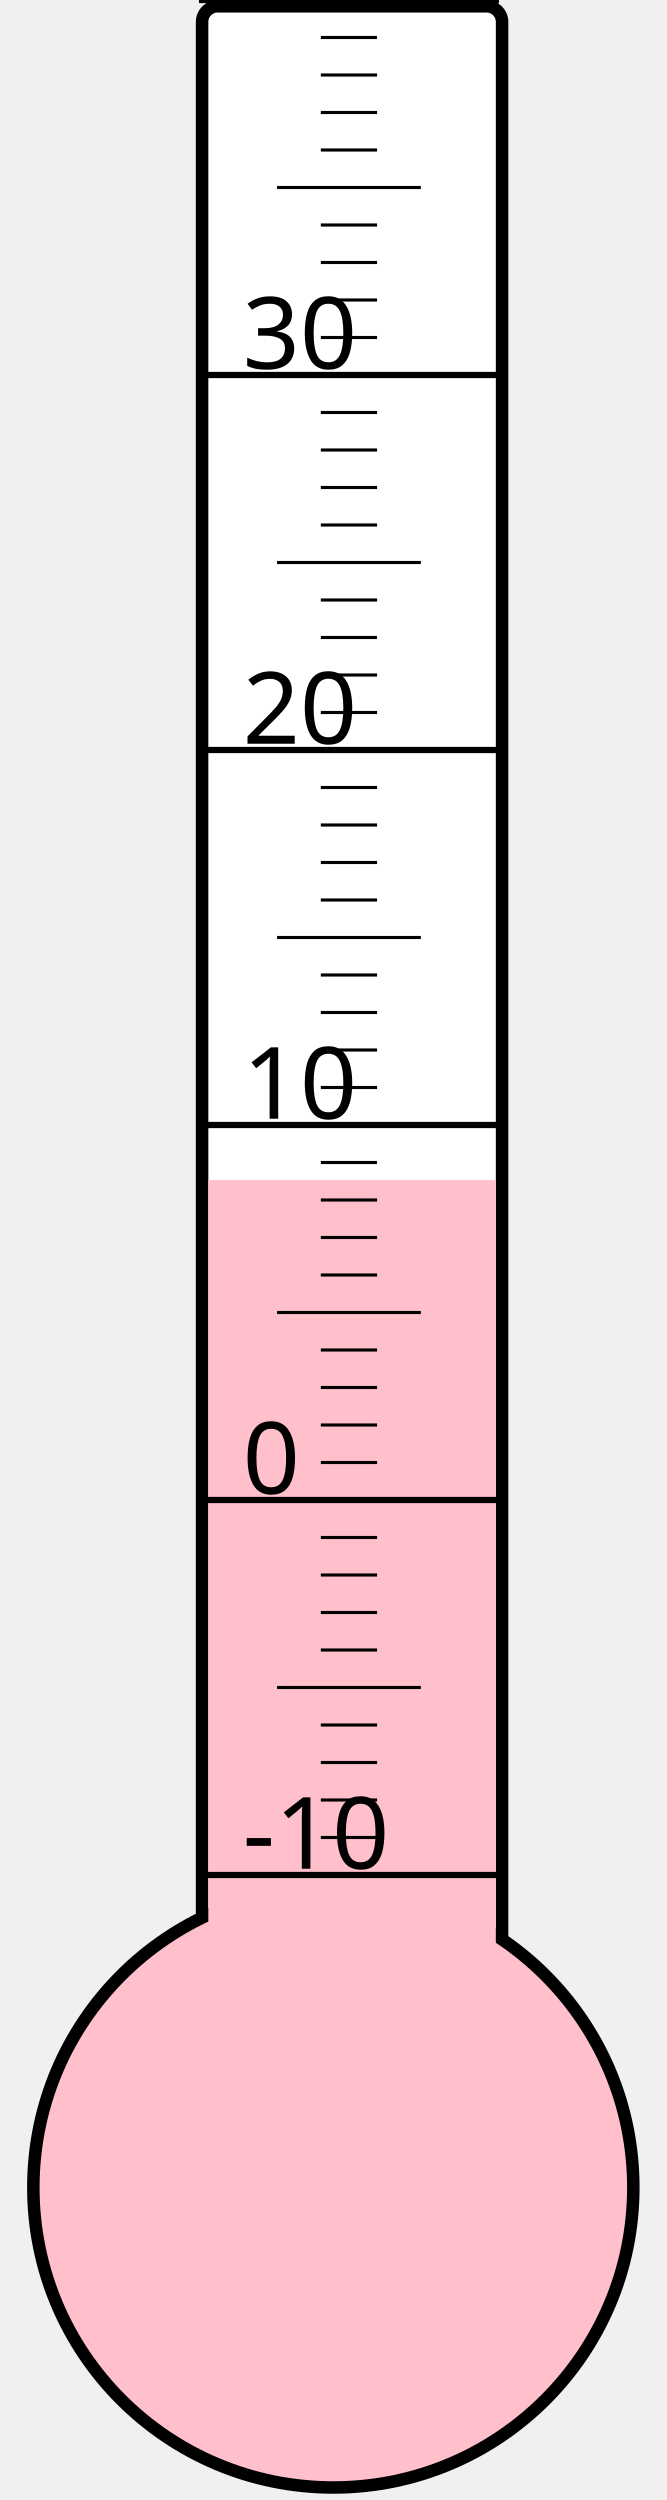
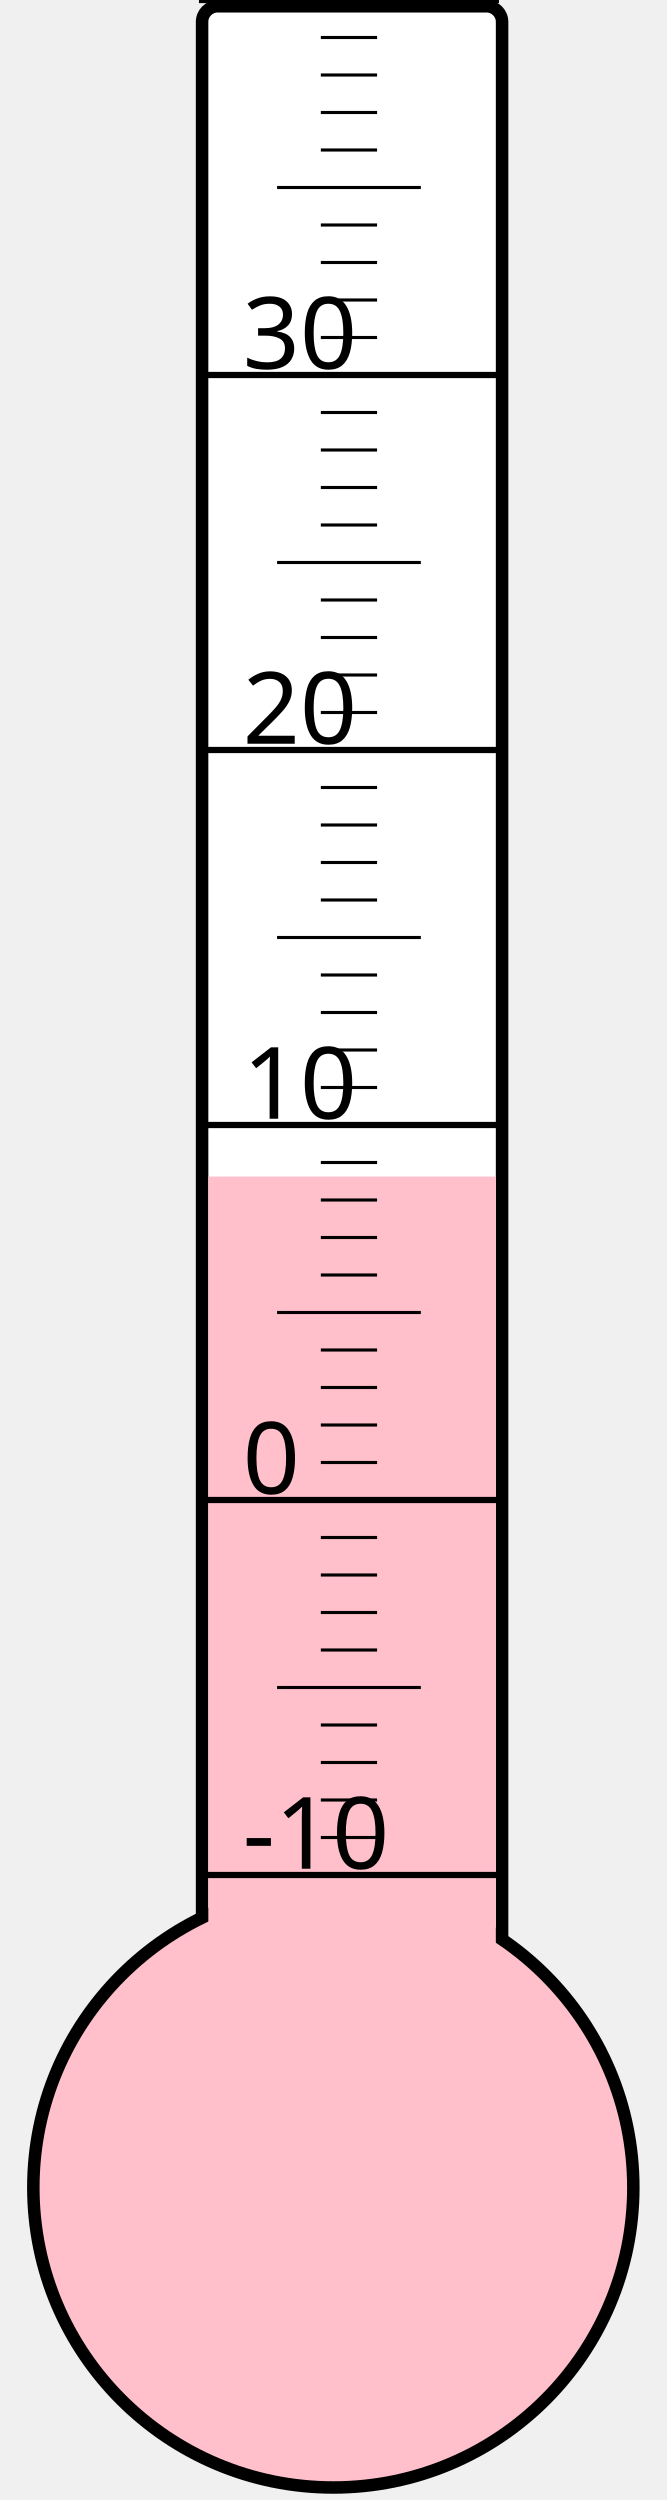
<svg xmlns="http://www.w3.org/2000/svg" width="40px" height="150px" viewBox="0 0 200 800">
  <rect width="200" height="800" x="0" y="0" style="fill: #ffffeb; fill-opacity: 0;" />
  <rect width="96" height="680" x="58" y="2" rx="5" ry="5" style="fill: white; fill-opacity: 1; stroke: black; stroke-width: 4;" />
  <circle cx="100" cy="700" r="96" style="fill: pink; stroke: black; stroke-width: 4;" />
-   <rect width="92" height="322.375" x="60" y="377.625" style="fill: pink; fill-opacity: 1; stroke-width: 0;" />
+   <rect width="92" height="323.5" x="60" y="376.5" style="fill: pink; fill-opacity: 1; stroke-width: 0;" />
  <text x="71" y="598" style="font-family: sans-serif; font-size: 24pt;">-10</text>
  <text x="71" y="478" style="font-family: sans-serif; font-size: 24pt;">0</text>
  <text x="71" y="358" style="font-family: sans-serif; font-size: 24pt;">10</text>
  <text x="71" y="238" style="font-family: sans-serif; font-size: 24pt;">20</text>
  <text x="71" y="118" style="font-family: sans-serif; font-size: 24pt;">30</text>
  <g style="stroke: black;">
    <line x1="57" y1="600" x2="153" y2="600" style="stroke-width: 2;" />
    <line x1="96" y1="588" x2="114" y2="588" style="stroke-width: 1;" />
    <line x1="96" y1="576" x2="114" y2="576" style="stroke-width: 1;" />
    <line x1="96" y1="564" x2="114" y2="564" style="stroke-width: 1;" />
    <line x1="96" y1="552" x2="114" y2="552" style="stroke-width: 1;" />
    <line x1="82" y1="540" x2="128" y2="540" style="stroke-width: 1;" />
    <line x1="96" y1="528" x2="114" y2="528" style="stroke-width: 1;" />
    <line x1="96" y1="516" x2="114" y2="516" style="stroke-width: 1;" />
    <line x1="96" y1="504" x2="114" y2="504" style="stroke-width: 1;" />
    <line x1="96" y1="492" x2="114" y2="492" style="stroke-width: 1;" />
    <line x1="57" y1="480" x2="153" y2="480" style="stroke-width: 2;" />
    <line x1="96" y1="468" x2="114" y2="468" style="stroke-width: 1;" />
    <line x1="96" y1="456" x2="114" y2="456" style="stroke-width: 1;" />
    <line x1="96" y1="444" x2="114" y2="444" style="stroke-width: 1;" />
    <line x1="96" y1="432" x2="114" y2="432" style="stroke-width: 1;" />
    <line x1="82" y1="420" x2="128" y2="420" style="stroke-width: 1;" />
    <line x1="96" y1="408" x2="114" y2="408" style="stroke-width: 1;" />
    <line x1="96" y1="396" x2="114" y2="396" style="stroke-width: 1;" />
    <line x1="96" y1="384" x2="114" y2="384" style="stroke-width: 1;" />
    <line x1="96" y1="372" x2="114" y2="372" style="stroke-width: 1;" />
    <line x1="57" y1="360" x2="153" y2="360" style="stroke-width: 2;" />
    <line x1="96" y1="348" x2="114" y2="348" style="stroke-width: 1;" />
    <line x1="96" y1="336" x2="114" y2="336" style="stroke-width: 1;" />
    <line x1="96" y1="324" x2="114" y2="324" style="stroke-width: 1;" />
    <line x1="96" y1="312" x2="114" y2="312" style="stroke-width: 1;" />
    <line x1="82" y1="300" x2="128" y2="300" style="stroke-width: 1;" />
    <line x1="96" y1="288" x2="114" y2="288" style="stroke-width: 1;" />
    <line x1="96" y1="276" x2="114" y2="276" style="stroke-width: 1;" />
    <line x1="96" y1="264" x2="114" y2="264" style="stroke-width: 1;" />
    <line x1="96" y1="252" x2="114" y2="252" style="stroke-width: 1;" />
    <line x1="57" y1="240" x2="153" y2="240" style="stroke-width: 2;" />
    <line x1="96" y1="228" x2="114" y2="228" style="stroke-width: 1;" />
    <line x1="96" y1="216" x2="114" y2="216" style="stroke-width: 1;" />
    <line x1="96" y1="204" x2="114" y2="204" style="stroke-width: 1;" />
    <line x1="96" y1="192" x2="114" y2="192" style="stroke-width: 1;" />
    <line x1="82" y1="180" x2="128" y2="180" style="stroke-width: 1;" />
    <line x1="96" y1="168" x2="114" y2="168" style="stroke-width: 1;" />
    <line x1="96" y1="156" x2="114" y2="156" style="stroke-width: 1;" />
    <line x1="96" y1="144" x2="114" y2="144" style="stroke-width: 1;" />
    <line x1="96" y1="132" x2="114" y2="132" style="stroke-width: 1;" />
    <line x1="57" y1="120" x2="153" y2="120" style="stroke-width: 2;" />
    <line x1="96" y1="108" x2="114" y2="108" style="stroke-width: 1;" />
    <line x1="96" y1="96" x2="114" y2="96" style="stroke-width: 1;" />
    <line x1="96" y1="84" x2="114" y2="84" style="stroke-width: 1;" />
    <line x1="96" y1="72" x2="114" y2="72" style="stroke-width: 1;" />
    <line x1="82" y1="60" x2="128" y2="60" style="stroke-width: 1;" />
    <line x1="96" y1="48" x2="114" y2="48" style="stroke-width: 1;" />
    <line x1="96" y1="36" x2="114" y2="36" style="stroke-width: 1;" />
    <line x1="96" y1="24" x2="114" y2="24" style="stroke-width: 1;" />
    <line x1="96" y1="12" x2="114" y2="12" style="stroke-width: 1;" />
    <line x1="57" y1="0" x2="153" y2="0" style="stroke-width: 2;" />
  </g>
</svg>
